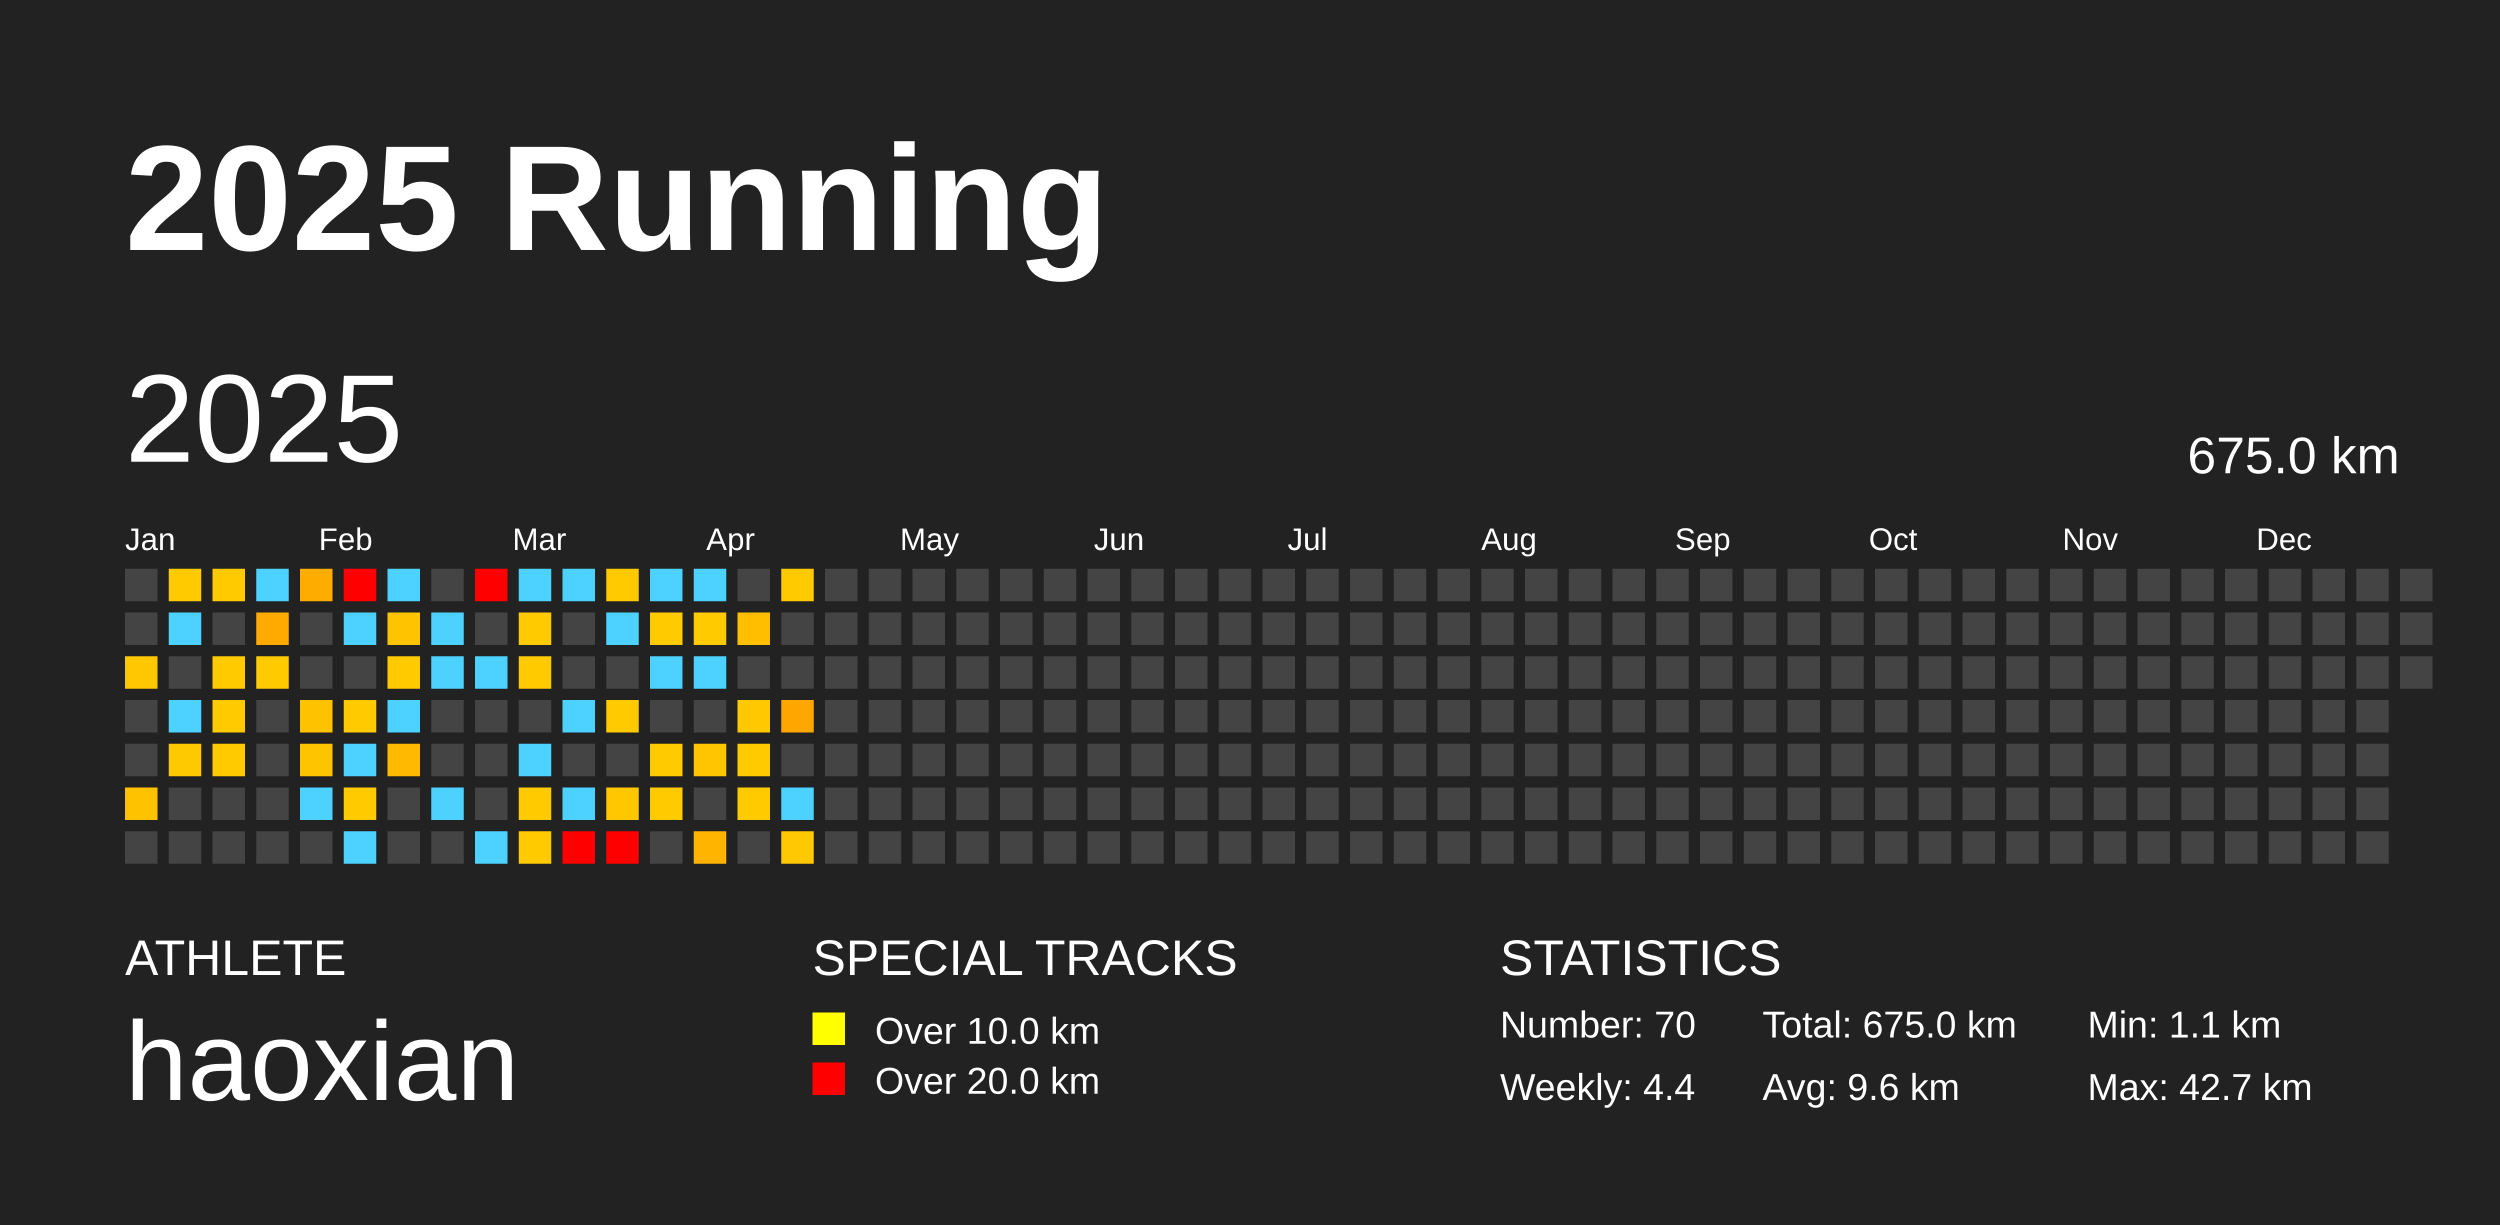
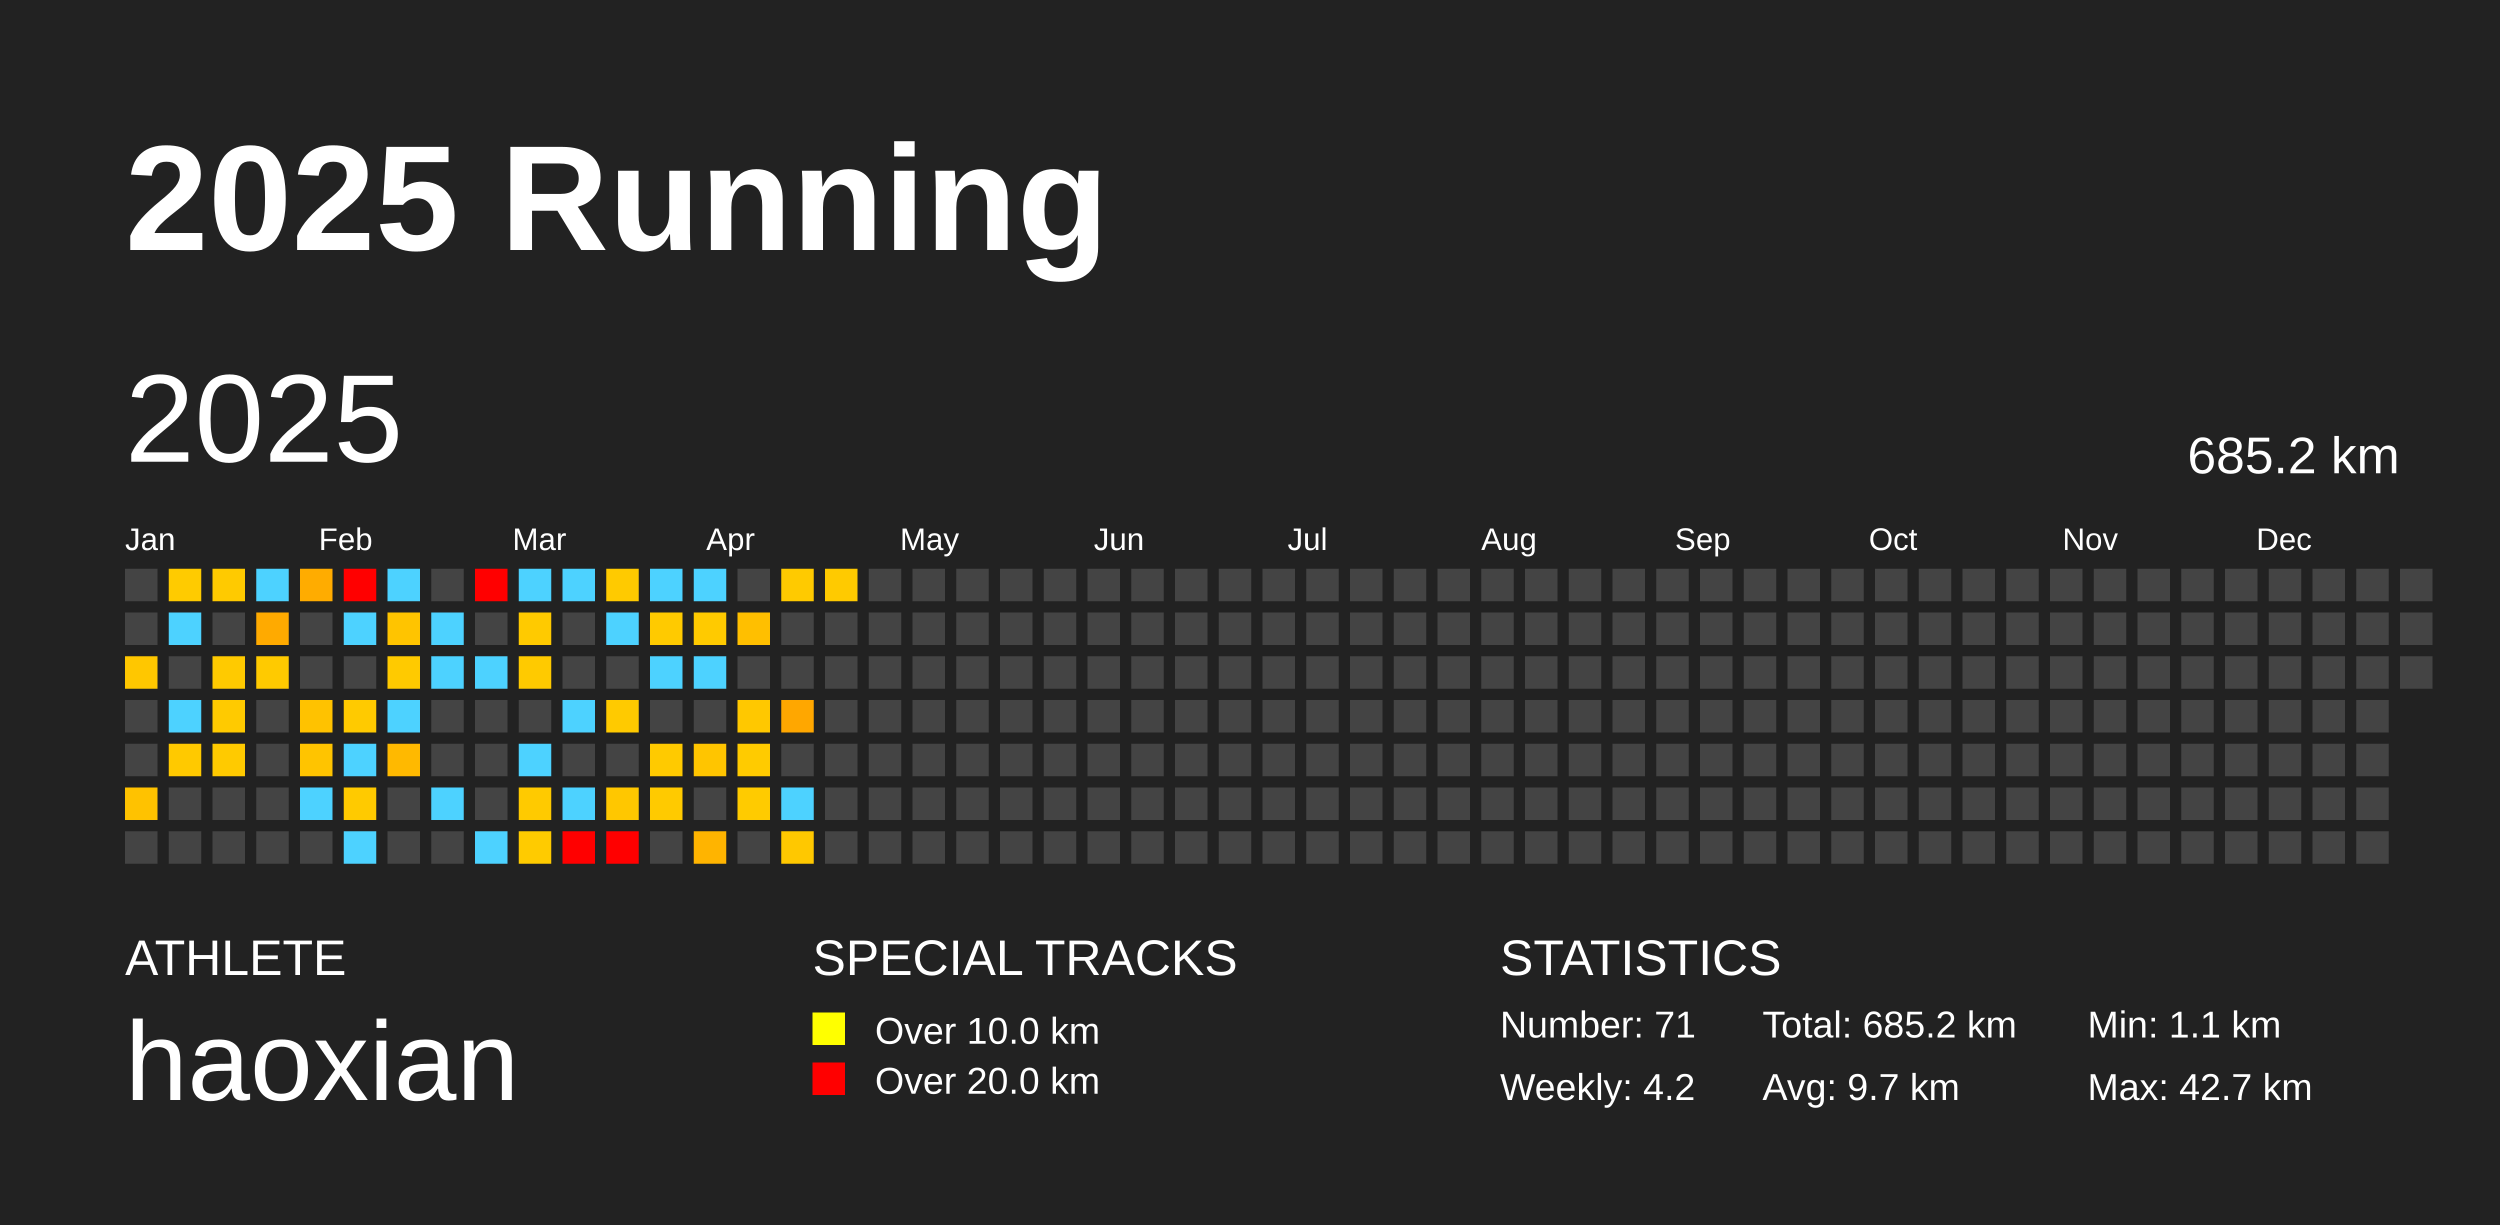
<svg xmlns="http://www.w3.org/2000/svg" baseProfile="full" height="98mm" version="1.1" viewBox="0,0,200,98" width="200mm">
  <defs />
  <rect fill="#222222" height="98" width="200" x="0" y="0" />
  <text fill="#FFFFFF" style="font-size:12px; font-family:Arial; font-weight:bold;" x="10" y="20">2025 Running</text>
  <text fill="#FFFFFF" style="font-size:4px; font-family:Arial" x="10" y="78">ATHLETE</text>
  <text fill="#FFFFFF" style="font-size:9px; font-family:Arial" x="10" y="88">haoxian</text>
  <text fill="#FFFFFF" style="font-size:4px; font-family:Arial" x="65" y="78">SPECIAL TRACKS</text>
  <rect fill="yellow" height="2.6" width="2.6" x="65" y="81" />
  <text fill="#FFFFFF" style="font-size:3px; font-family:Arial" x="70" y="83.5">Over 10.0 km</text>
  <rect fill="red" height="2.6" width="2.6" x="65" y="85" />
  <text fill="#FFFFFF" style="font-size:3px; font-family:Arial" x="70" y="87.5">Over 20.0 km</text>
  <text fill="#FFFFFF" style="font-size:4px; font-family:Arial" x="120" y="78">STATISTICS</text>
-   <text fill="#FFFFFF" style="font-size:3px; font-family:Arial" x="120" y="83">Number: 70</text>
-   <text fill="#FFFFFF" style="font-size:3px; font-family:Arial" x="120" y="88">Weekly: 4.4</text>
-   <text fill="#FFFFFF" style="font-size:3px; font-family:Arial" x="141" y="83">Total: 675.0 km</text>
-   <text fill="#FFFFFF" style="font-size:3px; font-family:Arial" x="141" y="88">Avg: 9.6 km</text>
+   <text fill="#FFFFFF" style="font-size:3px; font-family:Arial" x="120" y="83">Number: 71</text>
+   <text fill="#FFFFFF" style="font-size:3px; font-family:Arial" x="120" y="88">Weekly: 4.2</text>
+   <text fill="#FFFFFF" style="font-size:3px; font-family:Arial" x="141" y="83">Total: 685.2 km</text>
+   <text fill="#FFFFFF" style="font-size:3px; font-family:Arial" x="141" y="88">Avg: 9.7 km</text>
  <text fill="#FFFFFF" style="font-size:3px; font-family:Arial" x="167" y="83">Min: 1.1 km</text>
  <text fill="#FFFFFF" style="font-size:3px; font-family:Arial" x="167" y="88">Max: 42.7 km</text>
  <text dominant-baseline="hanging" fill="#FFFFFF" style="font-size:10.0px; font-family:Arial;" x="10" y="30">2025</text>
-   <text dominant-baseline="hanging" fill="#FFFFFF" style="font-size:4.125px; font-family:Arial;" x="175" y="35">675.0 km</text>
+   <text dominant-baseline="hanging" fill="#FFFFFF" style="font-size:4.125px; font-family:Arial;" x="175" y="35">685.2 km</text>
  <text fill="#FFFFFF" style="font-size:2.5px; font-family:Arial" x="10.0" y="44">Jan</text>
  <text fill="#FFFFFF" style="font-size:2.5px; font-family:Arial" x="25.5" y="44">Feb</text>
  <text fill="#FFFFFF" style="font-size:2.5px; font-family:Arial" x="41.0" y="44">Mar</text>
  <text fill="#FFFFFF" style="font-size:2.5px; font-family:Arial" x="56.5" y="44">Apr</text>
  <text fill="#FFFFFF" style="font-size:2.5px; font-family:Arial" x="72.0" y="44">May</text>
  <text fill="#FFFFFF" style="font-size:2.5px; font-family:Arial" x="87.5" y="44">Jun</text>
  <text fill="#FFFFFF" style="font-size:2.5px; font-family:Arial" x="103.0" y="44">Jul</text>
  <text fill="#FFFFFF" style="font-size:2.5px; font-family:Arial" x="118.5" y="44">Aug</text>
  <text fill="#FFFFFF" style="font-size:2.5px; font-family:Arial" x="134.0" y="44">Sep</text>
  <text fill="#FFFFFF" style="font-size:2.5px; font-family:Arial" x="149.5" y="44">Oct</text>
  <text fill="#FFFFFF" style="font-size:2.5px; font-family:Arial" x="165.0" y="44">Nov</text>
  <text fill="#FFFFFF" style="font-size:2.5px; font-family:Arial" x="180.5" y="44">Dec</text>
  <rect fill="#444444" height="2.6" width="2.6" x="10.0" y="45.5" />
  <rect fill="#444444" height="2.6" width="2.6" x="10.0" y="49.0" />
  <rect fill="#ffc700" height="2.6" width="2.6" x="10.0" y="52.5" />
  <rect fill="#444444" height="2.6" width="2.6" x="10.0" y="56.0" />
  <rect fill="#444444" height="2.6" width="2.6" x="10.0" y="59.5" />
  <rect fill="#ffc200" height="2.6" width="2.6" x="10.0" y="63.0" />
  <rect fill="#444444" height="2.6" width="2.6" x="10.0" y="66.5" />
  <rect fill="#ffcb00" height="2.6" width="2.6" x="13.5" y="45.5" />
  <rect fill="#4dd2ff" height="2.6" width="2.6" x="13.5" y="49.0" />
  <rect fill="#444444" height="2.6" width="2.6" x="13.5" y="52.5" />
  <rect fill="#4dd2ff" height="2.6" width="2.6" x="13.5" y="56.0" />
  <rect fill="#ffc900" height="2.6" width="2.6" x="13.5" y="59.5" />
  <rect fill="#444444" height="2.6" width="2.6" x="13.5" y="63.0" />
  <rect fill="#444444" height="2.6" width="2.6" x="13.5" y="66.5" />
  <rect fill="#ffca00" height="2.6" width="2.6" x="17.0" y="45.5" />
  <rect fill="#444444" height="2.6" width="2.6" x="17.0" y="49.0" />
  <rect fill="#ffca00" height="2.6" width="2.6" x="17.0" y="52.5" />
  <rect fill="#ffca00" height="2.6" width="2.6" x="17.0" y="56.0" />
  <rect fill="#ffca00" height="2.6" width="2.6" x="17.0" y="59.5" />
  <rect fill="#444444" height="2.6" width="2.6" x="17.0" y="63.0" />
  <rect fill="#444444" height="2.6" width="2.6" x="17.0" y="66.5" />
  <rect fill="#4dd2ff" height="2.6" width="2.6" x="20.5" y="45.5" />
  <rect fill="#ffaa00" height="2.6" width="2.6" x="20.5" y="49.0" />
  <rect fill="#ffca00" height="2.6" width="2.6" x="20.5" y="52.5" />
  <rect fill="#444444" height="2.6" width="2.6" x="20.5" y="56.0" />
  <rect fill="#444444" height="2.6" width="2.6" x="20.5" y="59.5" />
  <rect fill="#444444" height="2.6" width="2.6" x="20.5" y="63.0" />
  <rect fill="#444444" height="2.6" width="2.6" x="20.5" y="66.5" />
  <rect fill="#ffac00" height="2.6" width="2.6" x="24.0" y="45.5" />
  <rect fill="#444444" height="2.6" width="2.6" x="24.0" y="49.0" />
  <rect fill="#444444" height="2.6" width="2.6" x="24.0" y="52.5" />
  <rect fill="#ffc200" height="2.6" width="2.6" x="24.0" y="56.0" />
  <rect fill="#ffc400" height="2.6" width="2.6" x="24.0" y="59.5" />
  <rect fill="#4dd2ff" height="2.6" width="2.6" x="24.0" y="63.0" />
  <rect fill="#444444" height="2.6" width="2.6" x="24.0" y="66.5" />
  <rect fill="red" height="2.6" width="2.6" x="27.5" y="45.5" />
  <rect fill="#4dd2ff" height="2.6" width="2.6" x="27.5" y="49.0" />
  <rect fill="#444444" height="2.6" width="2.6" x="27.5" y="52.5" />
  <rect fill="#ffca00" height="2.6" width="2.6" x="27.5" y="56.0" />
  <rect fill="#4dd2ff" height="2.6" width="2.6" x="27.5" y="59.5" />
  <rect fill="#ffca00" height="2.6" width="2.6" x="27.5" y="63.0" />
  <rect fill="#4dd2ff" height="2.6" width="2.6" x="27.5" y="66.5" />
  <rect fill="#4dd2ff" height="2.6" width="2.6" x="31.0" y="45.5" />
  <rect fill="#ffc400" height="2.6" width="2.6" x="31.0" y="49.0" />
  <rect fill="#ffca00" height="2.6" width="2.6" x="31.0" y="52.5" />
  <rect fill="#4dd2ff" height="2.6" width="2.6" x="31.0" y="56.0" />
  <rect fill="#ffb900" height="2.6" width="2.6" x="31.0" y="59.5" />
  <rect fill="#444444" height="2.6" width="2.6" x="31.0" y="63.0" />
  <rect fill="#444444" height="2.6" width="2.6" x="31.0" y="66.5" />
  <rect fill="#444444" height="2.6" width="2.6" x="34.5" y="45.5" />
  <rect fill="#4dd2ff" height="2.6" width="2.6" x="34.5" y="49.0" />
  <rect fill="#4dd2ff" height="2.6" width="2.6" x="34.5" y="52.5" />
  <rect fill="#444444" height="2.6" width="2.6" x="34.5" y="56.0" />
  <rect fill="#444444" height="2.6" width="2.6" x="34.5" y="59.5" />
  <rect fill="#4dd2ff" height="2.6" width="2.6" x="34.5" y="63.0" />
  <rect fill="#444444" height="2.6" width="2.6" x="34.5" y="66.5" />
  <rect fill="red" height="2.6" width="2.6" x="38.0" y="45.5" />
  <rect fill="#444444" height="2.6" width="2.6" x="38.0" y="49.0" />
  <rect fill="#4dd2ff" height="2.6" width="2.6" x="38.0" y="52.5" />
  <rect fill="#444444" height="2.6" width="2.6" x="38.0" y="56.0" />
  <rect fill="#444444" height="2.6" width="2.6" x="38.0" y="59.5" />
  <rect fill="#444444" height="2.6" width="2.6" x="38.0" y="63.0" />
  <rect fill="#4dd2ff" height="2.6" width="2.6" x="38.0" y="66.5" />
  <rect fill="#4dd2ff" height="2.6" width="2.6" x="41.5" y="45.5" />
  <rect fill="#ffca00" height="2.6" width="2.6" x="41.5" y="49.0" />
  <rect fill="#ffca00" height="2.6" width="2.6" x="41.5" y="52.5" />
  <rect fill="#444444" height="2.6" width="2.6" x="41.5" y="56.0" />
  <rect fill="#4dd2ff" height="2.6" width="2.6" x="41.5" y="59.5" />
  <rect fill="#ffca00" height="2.6" width="2.6" x="41.5" y="63.0" />
  <rect fill="#ffcb00" height="2.6" width="2.6" x="41.5" y="66.5" />
  <rect fill="#4dd2ff" height="2.6" width="2.6" x="45.0" y="45.5" />
  <rect fill="#444444" height="2.6" width="2.6" x="45.0" y="49.0" />
  <rect fill="#444444" height="2.6" width="2.6" x="45.0" y="52.5" />
  <rect fill="#4dd2ff" height="2.6" width="2.6" x="45.0" y="56.0" />
  <rect fill="#444444" height="2.6" width="2.6" x="45.0" y="59.5" />
  <rect fill="#4dd2ff" height="2.6" width="2.6" x="45.0" y="63.0" />
  <rect fill="red" height="2.6" width="2.6" x="45.0" y="66.5" />
  <rect fill="#ffca00" height="2.6" width="2.6" x="48.5" y="45.5" />
  <rect fill="#4dd2ff" height="2.6" width="2.6" x="48.5" y="49.0" />
  <rect fill="#444444" height="2.6" width="2.6" x="48.5" y="52.5" />
  <rect fill="#ffca00" height="2.6" width="2.6" x="48.5" y="56.0" />
  <rect fill="#444444" height="2.6" width="2.6" x="48.5" y="59.5" />
  <rect fill="#ffc700" height="2.6" width="2.6" x="48.5" y="63.0" />
  <rect fill="red" height="2.6" width="2.6" x="48.5" y="66.5" />
  <rect fill="#4dd2ff" height="2.6" width="2.6" x="52.0" y="45.5" />
  <rect fill="#ffca00" height="2.6" width="2.6" x="52.0" y="49.0" />
  <rect fill="#4dd2ff" height="2.6" width="2.6" x="52.0" y="52.5" />
  <rect fill="#444444" height="2.6" width="2.6" x="52.0" y="56.0" />
  <rect fill="#ffca00" height="2.6" width="2.6" x="52.0" y="59.5" />
  <rect fill="#ffca00" height="2.6" width="2.6" x="52.0" y="63.0" />
  <rect fill="#444444" height="2.6" width="2.6" x="52.0" y="66.5" />
  <rect fill="#4dd2ff" height="2.6" width="2.6" x="55.5" y="45.5" />
  <rect fill="#ffca00" height="2.6" width="2.6" x="55.5" y="49.0" />
  <rect fill="#4dd2ff" height="2.6" width="2.6" x="55.5" y="52.5" />
  <rect fill="#444444" height="2.6" width="2.6" x="55.5" y="56.0" />
  <rect fill="#ffc500" height="2.6" width="2.6" x="55.5" y="59.5" />
  <rect fill="#444444" height="2.6" width="2.6" x="55.5" y="63.0" />
  <rect fill="#ffb400" height="2.6" width="2.6" x="55.5" y="66.5" />
  <rect fill="#444444" height="2.6" width="2.6" x="59.0" y="45.5" />
  <rect fill="#ffbf00" height="2.6" width="2.6" x="59.0" y="49.0" />
  <rect fill="#444444" height="2.6" width="2.6" x="59.0" y="52.5" />
  <rect fill="#ffc800" height="2.6" width="2.6" x="59.0" y="56.0" />
  <rect fill="#ffcb00" height="2.6" width="2.6" x="59.0" y="59.5" />
  <rect fill="#ffcb00" height="2.6" width="2.6" x="59.0" y="63.0" />
  <rect fill="#444444" height="2.6" width="2.6" x="59.0" y="66.5" />
  <rect fill="#ffca00" height="2.6" width="2.6" x="62.5" y="45.5" />
  <rect fill="#444444" height="2.6" width="2.6" x="62.5" y="49.0" />
  <rect fill="#444444" height="2.6" width="2.6" x="62.5" y="52.5" />
  <rect fill="#ffa700" height="2.6" width="2.6" x="62.5" y="56.0" />
  <rect fill="#444444" height="2.6" width="2.6" x="62.5" y="59.5" />
  <rect fill="#4dd2ff" height="2.6" width="2.6" x="62.5" y="63.0" />
  <rect fill="#ffc800" height="2.6" width="2.6" x="62.5" y="66.5" />
-   <rect fill="#444444" height="2.6" width="2.6" x="66.0" y="45.5" />
+   <rect fill="#ffca00" height="2.6" width="2.6" x="66.0" y="45.5" />
  <rect fill="#444444" height="2.6" width="2.6" x="66.0" y="49.0" />
  <rect fill="#444444" height="2.6" width="2.6" x="66.0" y="52.5" />
  <rect fill="#444444" height="2.6" width="2.6" x="66.0" y="56.0" />
  <rect fill="#444444" height="2.6" width="2.6" x="66.0" y="59.5" />
  <rect fill="#444444" height="2.6" width="2.6" x="66.0" y="63.0" />
  <rect fill="#444444" height="2.6" width="2.6" x="66.0" y="66.5" />
  <rect fill="#444444" height="2.6" width="2.6" x="69.5" y="45.5" />
  <rect fill="#444444" height="2.6" width="2.6" x="69.5" y="49.0" />
  <rect fill="#444444" height="2.6" width="2.6" x="69.5" y="52.5" />
  <rect fill="#444444" height="2.6" width="2.6" x="69.5" y="56.0" />
  <rect fill="#444444" height="2.6" width="2.6" x="69.5" y="59.5" />
  <rect fill="#444444" height="2.6" width="2.6" x="69.5" y="63.0" />
  <rect fill="#444444" height="2.6" width="2.6" x="69.5" y="66.5" />
  <rect fill="#444444" height="2.6" width="2.6" x="73.0" y="45.5" />
  <rect fill="#444444" height="2.6" width="2.6" x="73.0" y="49.0" />
  <rect fill="#444444" height="2.6" width="2.6" x="73.0" y="52.5" />
  <rect fill="#444444" height="2.6" width="2.6" x="73.0" y="56.0" />
  <rect fill="#444444" height="2.6" width="2.6" x="73.0" y="59.5" />
  <rect fill="#444444" height="2.6" width="2.6" x="73.0" y="63.0" />
  <rect fill="#444444" height="2.6" width="2.6" x="73.0" y="66.5" />
  <rect fill="#444444" height="2.6" width="2.6" x="76.5" y="45.5" />
  <rect fill="#444444" height="2.6" width="2.6" x="76.5" y="49.0" />
  <rect fill="#444444" height="2.6" width="2.6" x="76.5" y="52.5" />
  <rect fill="#444444" height="2.6" width="2.6" x="76.5" y="56.0" />
  <rect fill="#444444" height="2.6" width="2.6" x="76.5" y="59.5" />
  <rect fill="#444444" height="2.6" width="2.6" x="76.5" y="63.0" />
  <rect fill="#444444" height="2.6" width="2.6" x="76.5" y="66.5" />
  <rect fill="#444444" height="2.6" width="2.6" x="80.0" y="45.5" />
  <rect fill="#444444" height="2.6" width="2.6" x="80.0" y="49.0" />
  <rect fill="#444444" height="2.6" width="2.6" x="80.0" y="52.5" />
  <rect fill="#444444" height="2.6" width="2.6" x="80.0" y="56.0" />
  <rect fill="#444444" height="2.6" width="2.6" x="80.0" y="59.5" />
  <rect fill="#444444" height="2.6" width="2.6" x="80.0" y="63.0" />
  <rect fill="#444444" height="2.6" width="2.6" x="80.0" y="66.5" />
  <rect fill="#444444" height="2.6" width="2.6" x="83.5" y="45.5" />
  <rect fill="#444444" height="2.6" width="2.6" x="83.5" y="49.0" />
  <rect fill="#444444" height="2.6" width="2.6" x="83.5" y="52.5" />
  <rect fill="#444444" height="2.6" width="2.6" x="83.5" y="56.0" />
  <rect fill="#444444" height="2.6" width="2.6" x="83.5" y="59.5" />
  <rect fill="#444444" height="2.6" width="2.6" x="83.5" y="63.0" />
  <rect fill="#444444" height="2.6" width="2.6" x="83.5" y="66.5" />
  <rect fill="#444444" height="2.6" width="2.6" x="87.0" y="45.5" />
  <rect fill="#444444" height="2.6" width="2.6" x="87.0" y="49.0" />
  <rect fill="#444444" height="2.6" width="2.6" x="87.0" y="52.5" />
  <rect fill="#444444" height="2.6" width="2.6" x="87.0" y="56.0" />
  <rect fill="#444444" height="2.6" width="2.6" x="87.0" y="59.5" />
  <rect fill="#444444" height="2.6" width="2.6" x="87.0" y="63.0" />
  <rect fill="#444444" height="2.6" width="2.6" x="87.0" y="66.5" />
  <rect fill="#444444" height="2.6" width="2.6" x="90.5" y="45.5" />
  <rect fill="#444444" height="2.6" width="2.6" x="90.5" y="49.0" />
  <rect fill="#444444" height="2.6" width="2.6" x="90.5" y="52.5" />
  <rect fill="#444444" height="2.6" width="2.6" x="90.5" y="56.0" />
  <rect fill="#444444" height="2.6" width="2.6" x="90.5" y="59.5" />
  <rect fill="#444444" height="2.6" width="2.6" x="90.5" y="63.0" />
  <rect fill="#444444" height="2.6" width="2.6" x="90.5" y="66.5" />
  <rect fill="#444444" height="2.6" width="2.6" x="94.0" y="45.5" />
  <rect fill="#444444" height="2.6" width="2.6" x="94.0" y="49.0" />
  <rect fill="#444444" height="2.6" width="2.6" x="94.0" y="52.5" />
  <rect fill="#444444" height="2.6" width="2.6" x="94.0" y="56.0" />
  <rect fill="#444444" height="2.6" width="2.6" x="94.0" y="59.5" />
  <rect fill="#444444" height="2.6" width="2.6" x="94.0" y="63.0" />
  <rect fill="#444444" height="2.6" width="2.6" x="94.0" y="66.5" />
  <rect fill="#444444" height="2.6" width="2.6" x="97.5" y="45.5" />
  <rect fill="#444444" height="2.6" width="2.6" x="97.5" y="49.0" />
  <rect fill="#444444" height="2.6" width="2.6" x="97.5" y="52.5" />
  <rect fill="#444444" height="2.6" width="2.6" x="97.5" y="56.0" />
  <rect fill="#444444" height="2.6" width="2.6" x="97.5" y="59.5" />
  <rect fill="#444444" height="2.6" width="2.6" x="97.5" y="63.0" />
  <rect fill="#444444" height="2.6" width="2.6" x="97.5" y="66.5" />
  <rect fill="#444444" height="2.6" width="2.6" x="101.0" y="45.5" />
  <rect fill="#444444" height="2.6" width="2.6" x="101.0" y="49.0" />
  <rect fill="#444444" height="2.6" width="2.6" x="101.0" y="52.5" />
  <rect fill="#444444" height="2.6" width="2.6" x="101.0" y="56.0" />
  <rect fill="#444444" height="2.6" width="2.6" x="101.0" y="59.5" />
  <rect fill="#444444" height="2.6" width="2.6" x="101.0" y="63.0" />
  <rect fill="#444444" height="2.6" width="2.6" x="101.0" y="66.5" />
  <rect fill="#444444" height="2.6" width="2.6" x="104.5" y="45.5" />
  <rect fill="#444444" height="2.6" width="2.6" x="104.5" y="49.0" />
  <rect fill="#444444" height="2.6" width="2.6" x="104.5" y="52.5" />
  <rect fill="#444444" height="2.6" width="2.6" x="104.5" y="56.0" />
  <rect fill="#444444" height="2.6" width="2.6" x="104.5" y="59.5" />
  <rect fill="#444444" height="2.6" width="2.6" x="104.5" y="63.0" />
  <rect fill="#444444" height="2.6" width="2.6" x="104.5" y="66.5" />
  <rect fill="#444444" height="2.6" width="2.6" x="108.0" y="45.5" />
  <rect fill="#444444" height="2.6" width="2.6" x="108.0" y="49.0" />
  <rect fill="#444444" height="2.6" width="2.6" x="108.0" y="52.5" />
  <rect fill="#444444" height="2.6" width="2.6" x="108.0" y="56.0" />
  <rect fill="#444444" height="2.6" width="2.6" x="108.0" y="59.5" />
  <rect fill="#444444" height="2.6" width="2.6" x="108.0" y="63.0" />
  <rect fill="#444444" height="2.6" width="2.6" x="108.0" y="66.5" />
  <rect fill="#444444" height="2.6" width="2.6" x="111.5" y="45.5" />
  <rect fill="#444444" height="2.6" width="2.6" x="111.5" y="49.0" />
  <rect fill="#444444" height="2.6" width="2.6" x="111.5" y="52.5" />
  <rect fill="#444444" height="2.6" width="2.6" x="111.5" y="56.0" />
  <rect fill="#444444" height="2.6" width="2.6" x="111.5" y="59.5" />
  <rect fill="#444444" height="2.6" width="2.6" x="111.5" y="63.0" />
  <rect fill="#444444" height="2.6" width="2.6" x="111.5" y="66.5" />
  <rect fill="#444444" height="2.6" width="2.6" x="115.0" y="45.5" />
  <rect fill="#444444" height="2.6" width="2.6" x="115.0" y="49.0" />
  <rect fill="#444444" height="2.6" width="2.6" x="115.0" y="52.5" />
  <rect fill="#444444" height="2.6" width="2.6" x="115.0" y="56.0" />
  <rect fill="#444444" height="2.6" width="2.6" x="115.0" y="59.5" />
  <rect fill="#444444" height="2.6" width="2.6" x="115.0" y="63.0" />
  <rect fill="#444444" height="2.6" width="2.6" x="115.0" y="66.5" />
  <rect fill="#444444" height="2.6" width="2.6" x="118.5" y="45.5" />
  <rect fill="#444444" height="2.6" width="2.6" x="118.5" y="49.0" />
  <rect fill="#444444" height="2.6" width="2.6" x="118.5" y="52.5" />
  <rect fill="#444444" height="2.6" width="2.6" x="118.5" y="56.0" />
  <rect fill="#444444" height="2.6" width="2.6" x="118.5" y="59.5" />
  <rect fill="#444444" height="2.6" width="2.6" x="118.5" y="63.0" />
  <rect fill="#444444" height="2.6" width="2.6" x="118.5" y="66.5" />
  <rect fill="#444444" height="2.6" width="2.6" x="122.0" y="45.5" />
  <rect fill="#444444" height="2.6" width="2.6" x="122.0" y="49.0" />
  <rect fill="#444444" height="2.6" width="2.6" x="122.0" y="52.5" />
  <rect fill="#444444" height="2.6" width="2.6" x="122.0" y="56.0" />
  <rect fill="#444444" height="2.6" width="2.6" x="122.0" y="59.5" />
  <rect fill="#444444" height="2.6" width="2.6" x="122.0" y="63.0" />
  <rect fill="#444444" height="2.6" width="2.6" x="122.0" y="66.5" />
  <rect fill="#444444" height="2.6" width="2.6" x="125.5" y="45.5" />
  <rect fill="#444444" height="2.6" width="2.6" x="125.5" y="49.0" />
  <rect fill="#444444" height="2.6" width="2.6" x="125.5" y="52.5" />
  <rect fill="#444444" height="2.6" width="2.6" x="125.5" y="56.0" />
  <rect fill="#444444" height="2.6" width="2.6" x="125.5" y="59.5" />
  <rect fill="#444444" height="2.6" width="2.6" x="125.5" y="63.0" />
  <rect fill="#444444" height="2.6" width="2.6" x="125.5" y="66.5" />
  <rect fill="#444444" height="2.6" width="2.6" x="129.0" y="45.5" />
  <rect fill="#444444" height="2.6" width="2.6" x="129.0" y="49.0" />
  <rect fill="#444444" height="2.6" width="2.6" x="129.0" y="52.5" />
  <rect fill="#444444" height="2.6" width="2.6" x="129.0" y="56.0" />
  <rect fill="#444444" height="2.6" width="2.6" x="129.0" y="59.5" />
  <rect fill="#444444" height="2.6" width="2.6" x="129.0" y="63.0" />
  <rect fill="#444444" height="2.6" width="2.6" x="129.0" y="66.5" />
  <rect fill="#444444" height="2.6" width="2.6" x="132.5" y="45.5" />
  <rect fill="#444444" height="2.6" width="2.6" x="132.5" y="49.0" />
  <rect fill="#444444" height="2.6" width="2.6" x="132.5" y="52.5" />
  <rect fill="#444444" height="2.6" width="2.6" x="132.5" y="56.0" />
  <rect fill="#444444" height="2.6" width="2.6" x="132.5" y="59.5" />
  <rect fill="#444444" height="2.6" width="2.6" x="132.5" y="63.0" />
  <rect fill="#444444" height="2.6" width="2.6" x="132.5" y="66.5" />
  <rect fill="#444444" height="2.6" width="2.6" x="136.0" y="45.5" />
  <rect fill="#444444" height="2.6" width="2.6" x="136.0" y="49.0" />
  <rect fill="#444444" height="2.6" width="2.6" x="136.0" y="52.5" />
  <rect fill="#444444" height="2.6" width="2.6" x="136.0" y="56.0" />
  <rect fill="#444444" height="2.6" width="2.6" x="136.0" y="59.5" />
  <rect fill="#444444" height="2.6" width="2.6" x="136.0" y="63.0" />
  <rect fill="#444444" height="2.6" width="2.6" x="136.0" y="66.5" />
  <rect fill="#444444" height="2.6" width="2.6" x="139.5" y="45.5" />
  <rect fill="#444444" height="2.6" width="2.6" x="139.5" y="49.0" />
  <rect fill="#444444" height="2.6" width="2.6" x="139.5" y="52.5" />
  <rect fill="#444444" height="2.6" width="2.6" x="139.5" y="56.0" />
  <rect fill="#444444" height="2.6" width="2.6" x="139.5" y="59.5" />
  <rect fill="#444444" height="2.6" width="2.6" x="139.5" y="63.0" />
  <rect fill="#444444" height="2.6" width="2.6" x="139.5" y="66.5" />
  <rect fill="#444444" height="2.6" width="2.6" x="143.0" y="45.5" />
  <rect fill="#444444" height="2.6" width="2.6" x="143.0" y="49.0" />
  <rect fill="#444444" height="2.6" width="2.6" x="143.0" y="52.5" />
  <rect fill="#444444" height="2.6" width="2.6" x="143.0" y="56.0" />
  <rect fill="#444444" height="2.6" width="2.6" x="143.0" y="59.5" />
  <rect fill="#444444" height="2.6" width="2.6" x="143.0" y="63.0" />
  <rect fill="#444444" height="2.6" width="2.6" x="143.0" y="66.5" />
  <rect fill="#444444" height="2.6" width="2.6" x="146.5" y="45.5" />
  <rect fill="#444444" height="2.6" width="2.6" x="146.5" y="49.0" />
  <rect fill="#444444" height="2.6" width="2.6" x="146.5" y="52.5" />
  <rect fill="#444444" height="2.6" width="2.6" x="146.5" y="56.0" />
  <rect fill="#444444" height="2.6" width="2.6" x="146.5" y="59.5" />
  <rect fill="#444444" height="2.6" width="2.6" x="146.5" y="63.0" />
  <rect fill="#444444" height="2.6" width="2.6" x="146.5" y="66.5" />
  <rect fill="#444444" height="2.6" width="2.6" x="150.0" y="45.5" />
  <rect fill="#444444" height="2.6" width="2.6" x="150.0" y="49.0" />
  <rect fill="#444444" height="2.6" width="2.6" x="150.0" y="52.5" />
  <rect fill="#444444" height="2.6" width="2.6" x="150.0" y="56.0" />
  <rect fill="#444444" height="2.6" width="2.6" x="150.0" y="59.5" />
  <rect fill="#444444" height="2.6" width="2.6" x="150.0" y="63.0" />
  <rect fill="#444444" height="2.6" width="2.6" x="150.0" y="66.5" />
  <rect fill="#444444" height="2.6" width="2.6" x="153.5" y="45.5" />
  <rect fill="#444444" height="2.6" width="2.6" x="153.5" y="49.0" />
  <rect fill="#444444" height="2.6" width="2.6" x="153.5" y="52.5" />
  <rect fill="#444444" height="2.6" width="2.6" x="153.5" y="56.0" />
  <rect fill="#444444" height="2.6" width="2.6" x="153.5" y="59.5" />
  <rect fill="#444444" height="2.6" width="2.6" x="153.5" y="63.0" />
  <rect fill="#444444" height="2.6" width="2.6" x="153.5" y="66.5" />
  <rect fill="#444444" height="2.6" width="2.6" x="157.0" y="45.5" />
  <rect fill="#444444" height="2.6" width="2.6" x="157.0" y="49.0" />
  <rect fill="#444444" height="2.6" width="2.6" x="157.0" y="52.5" />
  <rect fill="#444444" height="2.6" width="2.6" x="157.0" y="56.0" />
  <rect fill="#444444" height="2.6" width="2.6" x="157.0" y="59.5" />
  <rect fill="#444444" height="2.6" width="2.6" x="157.0" y="63.0" />
  <rect fill="#444444" height="2.6" width="2.6" x="157.0" y="66.5" />
  <rect fill="#444444" height="2.6" width="2.6" x="160.5" y="45.5" />
  <rect fill="#444444" height="2.6" width="2.6" x="160.5" y="49.0" />
  <rect fill="#444444" height="2.6" width="2.6" x="160.5" y="52.5" />
  <rect fill="#444444" height="2.6" width="2.6" x="160.5" y="56.0" />
  <rect fill="#444444" height="2.6" width="2.6" x="160.5" y="59.5" />
  <rect fill="#444444" height="2.6" width="2.6" x="160.5" y="63.0" />
  <rect fill="#444444" height="2.6" width="2.6" x="160.5" y="66.5" />
  <rect fill="#444444" height="2.6" width="2.6" x="164.0" y="45.5" />
  <rect fill="#444444" height="2.6" width="2.6" x="164.0" y="49.0" />
  <rect fill="#444444" height="2.6" width="2.6" x="164.0" y="52.5" />
  <rect fill="#444444" height="2.6" width="2.6" x="164.0" y="56.0" />
  <rect fill="#444444" height="2.6" width="2.6" x="164.0" y="59.5" />
  <rect fill="#444444" height="2.6" width="2.6" x="164.0" y="63.0" />
  <rect fill="#444444" height="2.6" width="2.6" x="164.0" y="66.5" />
  <rect fill="#444444" height="2.6" width="2.6" x="167.5" y="45.5" />
  <rect fill="#444444" height="2.6" width="2.6" x="167.5" y="49.0" />
  <rect fill="#444444" height="2.6" width="2.6" x="167.5" y="52.5" />
  <rect fill="#444444" height="2.6" width="2.6" x="167.5" y="56.0" />
  <rect fill="#444444" height="2.6" width="2.6" x="167.5" y="59.5" />
  <rect fill="#444444" height="2.6" width="2.6" x="167.5" y="63.0" />
  <rect fill="#444444" height="2.6" width="2.6" x="167.5" y="66.5" />
  <rect fill="#444444" height="2.6" width="2.6" x="171.0" y="45.5" />
  <rect fill="#444444" height="2.6" width="2.6" x="171.0" y="49.0" />
  <rect fill="#444444" height="2.6" width="2.6" x="171.0" y="52.5" />
  <rect fill="#444444" height="2.6" width="2.6" x="171.0" y="56.0" />
  <rect fill="#444444" height="2.6" width="2.6" x="171.0" y="59.5" />
  <rect fill="#444444" height="2.6" width="2.6" x="171.0" y="63.0" />
  <rect fill="#444444" height="2.6" width="2.6" x="171.0" y="66.5" />
  <rect fill="#444444" height="2.6" width="2.6" x="174.5" y="45.5" />
  <rect fill="#444444" height="2.6" width="2.6" x="174.5" y="49.0" />
  <rect fill="#444444" height="2.6" width="2.6" x="174.5" y="52.5" />
  <rect fill="#444444" height="2.6" width="2.6" x="174.5" y="56.0" />
  <rect fill="#444444" height="2.6" width="2.6" x="174.5" y="59.5" />
  <rect fill="#444444" height="2.6" width="2.6" x="174.5" y="63.0" />
  <rect fill="#444444" height="2.6" width="2.6" x="174.5" y="66.5" />
  <rect fill="#444444" height="2.6" width="2.6" x="178.0" y="45.5" />
  <rect fill="#444444" height="2.6" width="2.6" x="178.0" y="49.0" />
  <rect fill="#444444" height="2.6" width="2.6" x="178.0" y="52.5" />
  <rect fill="#444444" height="2.6" width="2.6" x="178.0" y="56.0" />
  <rect fill="#444444" height="2.6" width="2.6" x="178.0" y="59.5" />
  <rect fill="#444444" height="2.6" width="2.6" x="178.0" y="63.0" />
  <rect fill="#444444" height="2.6" width="2.6" x="178.0" y="66.5" />
  <rect fill="#444444" height="2.6" width="2.6" x="181.5" y="45.5" />
  <rect fill="#444444" height="2.6" width="2.6" x="181.5" y="49.0" />
  <rect fill="#444444" height="2.6" width="2.6" x="181.5" y="52.5" />
  <rect fill="#444444" height="2.6" width="2.6" x="181.5" y="56.0" />
  <rect fill="#444444" height="2.6" width="2.6" x="181.5" y="59.5" />
  <rect fill="#444444" height="2.6" width="2.6" x="181.5" y="63.0" />
  <rect fill="#444444" height="2.6" width="2.6" x="181.5" y="66.5" />
  <rect fill="#444444" height="2.6" width="2.6" x="185.0" y="45.5" />
  <rect fill="#444444" height="2.6" width="2.6" x="185.0" y="49.0" />
  <rect fill="#444444" height="2.6" width="2.6" x="185.0" y="52.5" />
  <rect fill="#444444" height="2.6" width="2.6" x="185.0" y="56.0" />
  <rect fill="#444444" height="2.6" width="2.6" x="185.0" y="59.5" />
  <rect fill="#444444" height="2.6" width="2.6" x="185.0" y="63.0" />
  <rect fill="#444444" height="2.6" width="2.6" x="185.0" y="66.5" />
  <rect fill="#444444" height="2.6" width="2.6" x="188.5" y="45.5" />
  <rect fill="#444444" height="2.6" width="2.6" x="188.5" y="49.0" />
  <rect fill="#444444" height="2.6" width="2.6" x="188.5" y="52.5" />
  <rect fill="#444444" height="2.6" width="2.6" x="188.5" y="56.0" />
  <rect fill="#444444" height="2.6" width="2.6" x="188.5" y="59.5" />
  <rect fill="#444444" height="2.6" width="2.6" x="188.5" y="63.0" />
  <rect fill="#444444" height="2.6" width="2.6" x="188.5" y="66.5" />
  <rect fill="#444444" height="2.6" width="2.6" x="192.0" y="45.5" />
  <rect fill="#444444" height="2.6" width="2.6" x="192.0" y="49.0" />
  <rect fill="#444444" height="2.6" width="2.6" x="192.0" y="52.5" />
</svg>
